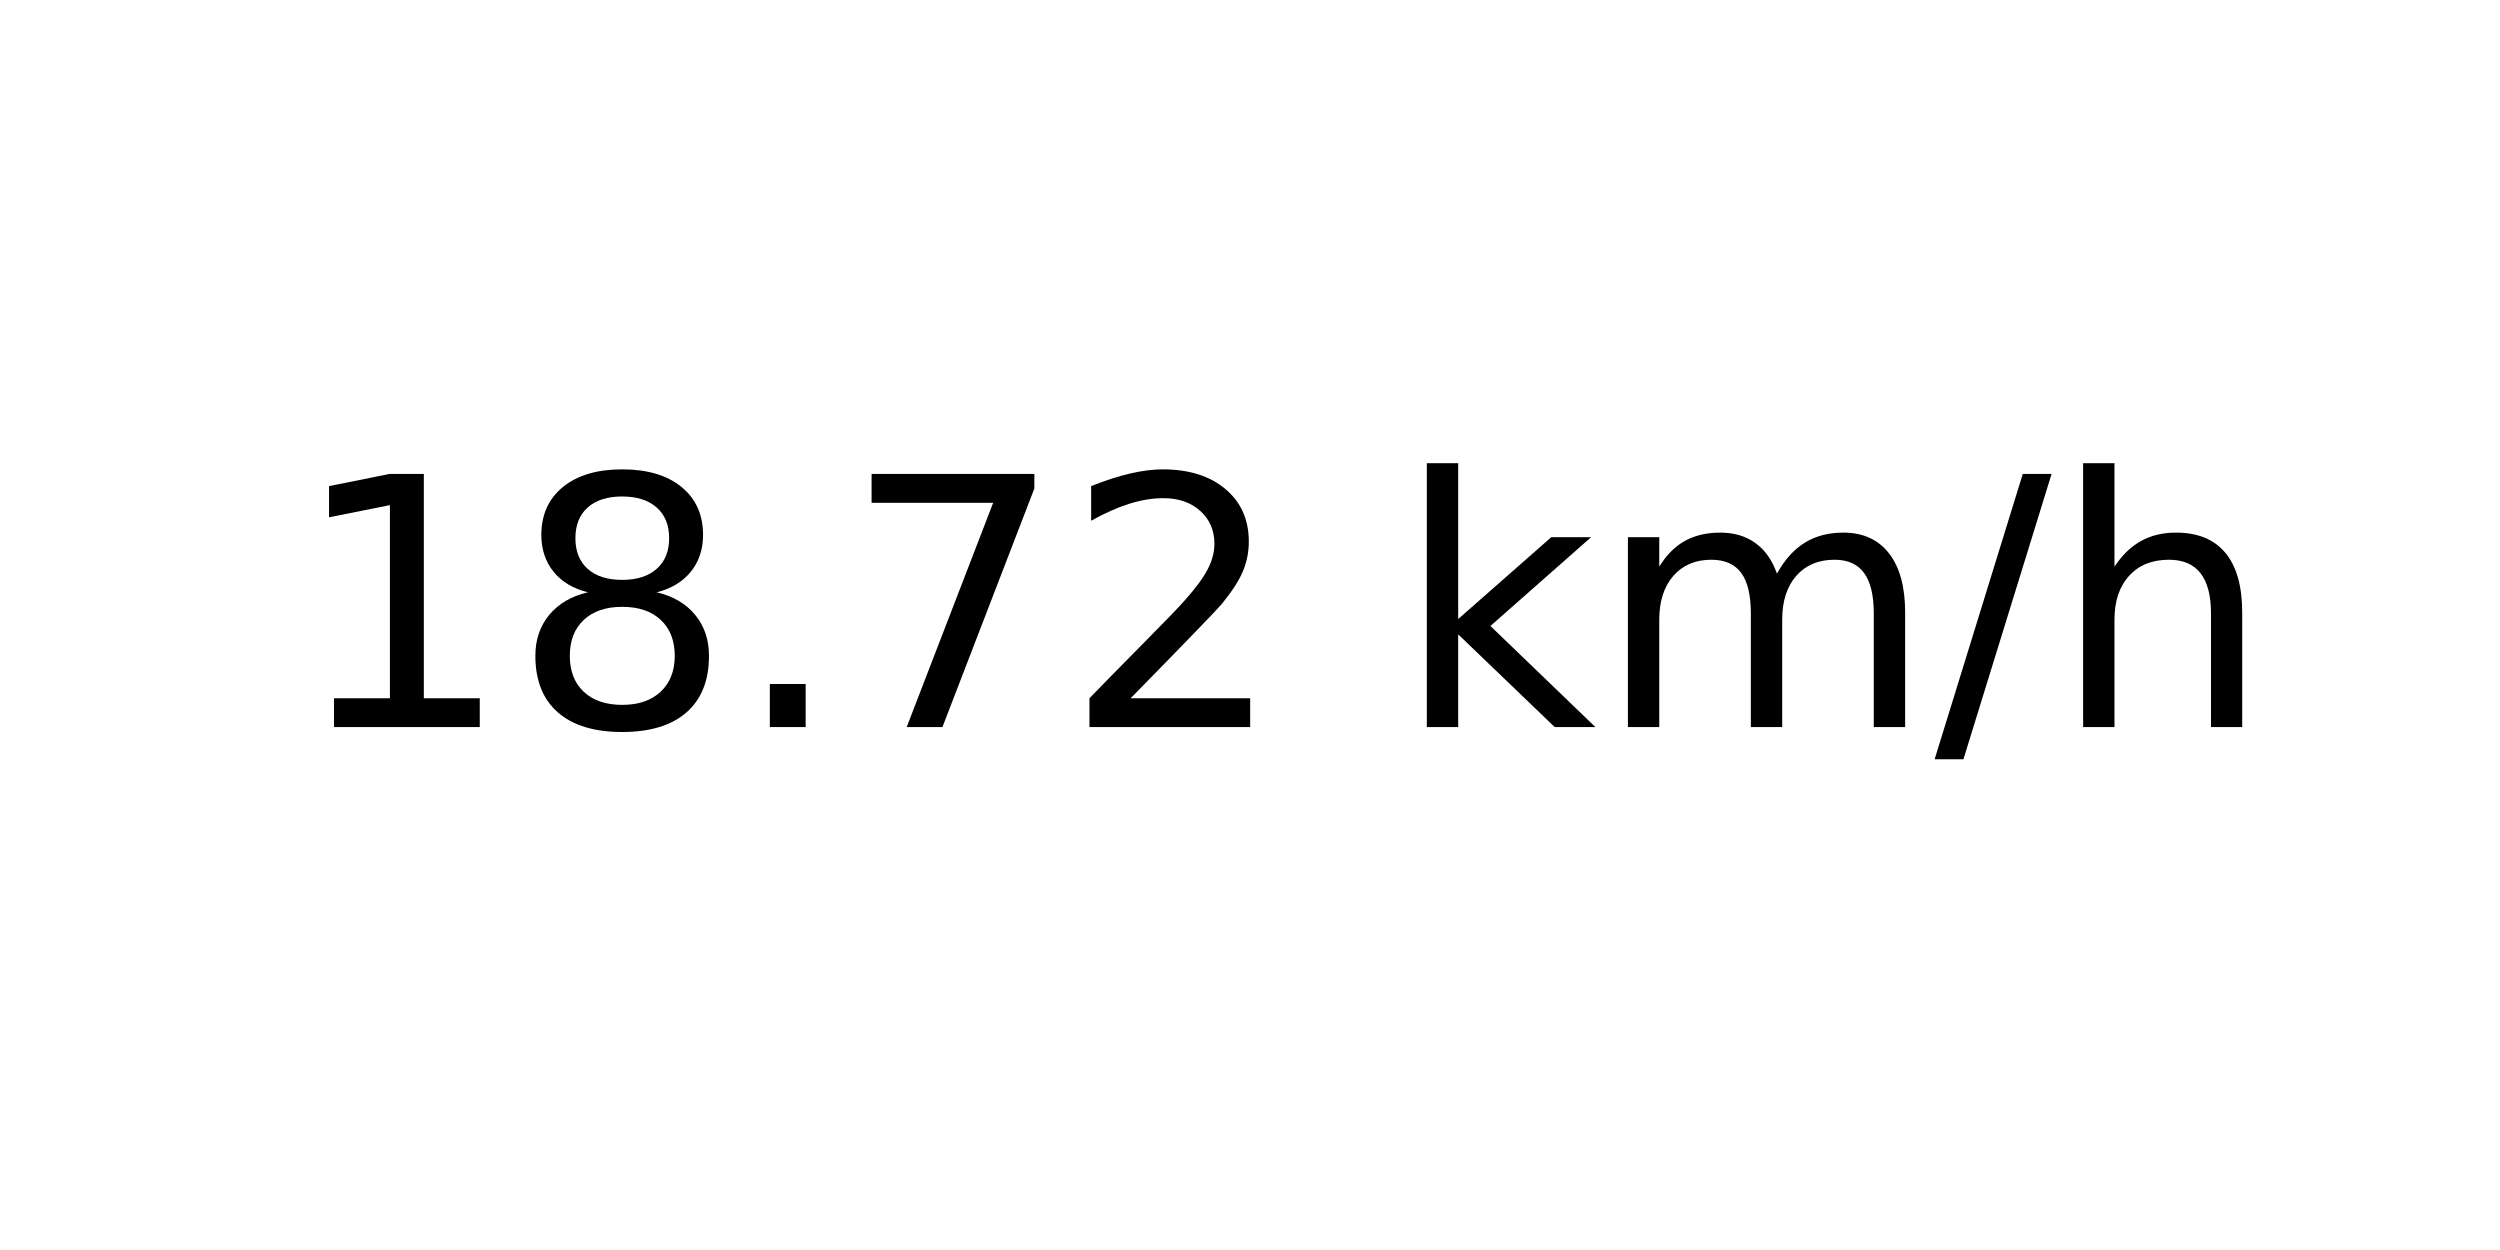
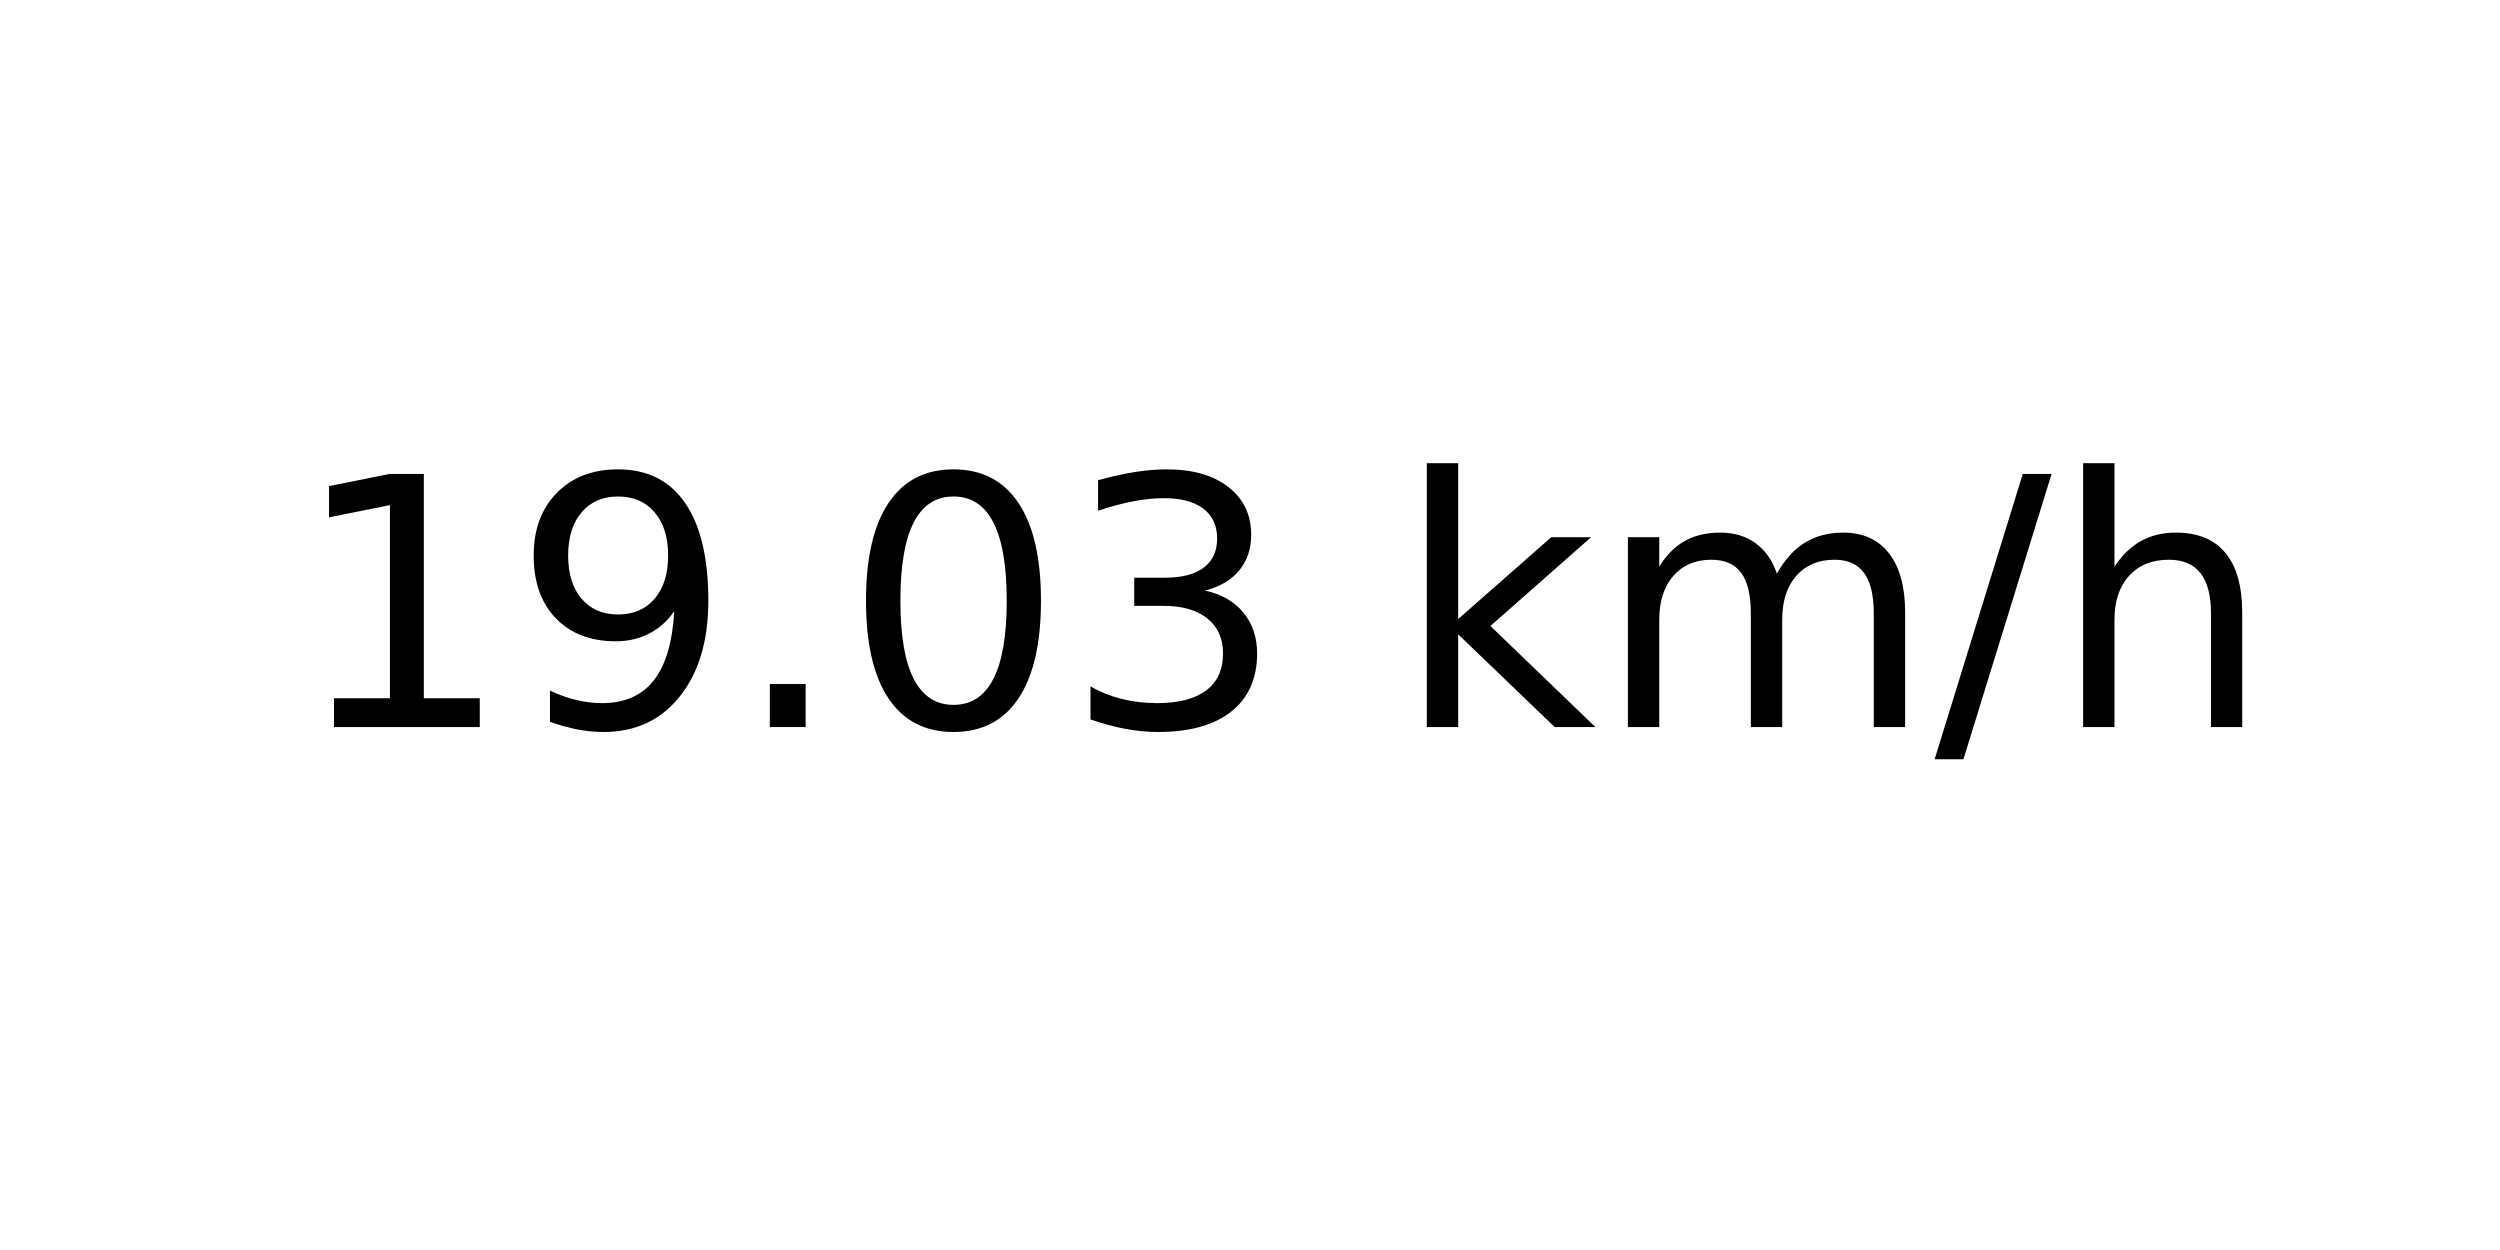
<svg xmlns="http://www.w3.org/2000/svg" xmlns:xlink="http://www.w3.org/1999/xlink" width="72pt" height="36pt" viewBox="0 0 72 36" version="1.1">
  <defs>
    <style type="text/css">*{stroke-linejoin: round; stroke-linecap: butt}</style>
  </defs>
  <g id="figure_1">
    <g id="axes_1">
      <g id="text_1">
        <g transform="translate(8.378125 20.93937) scale(0.1 -0.1)">
          <defs>
            <path id="DejaVuSans-31" d="M 794 531  L 1825 531  L 1825 4091  L 703 3866  L 703 4441  L 1819 4666  L 2450 4666  L 2450 531  L 3481 531  L 3481 0  L 794 0  L 794 531  z " transform="scale(0.015625)" />
-             <path id="DejaVuSans-38" d="M 2034 2216  Q 1584 2216 1326 1975  Q 1069 1734 1069 1313  Q 1069 891 1326 650  Q 1584 409 2034 409  Q 2484 409 2743 651  Q 3003 894 3003 1313  Q 3003 1734 2745 1975  Q 2488 2216 2034 2216  z M 1403 2484  Q 997 2584 770 2862  Q 544 3141 544 3541  Q 544 4100 942 4425  Q 1341 4750 2034 4750  Q 2731 4750 3128 4425  Q 3525 4100 3525 3541  Q 3525 3141 3298 2862  Q 3072 2584 2669 2484  Q 3125 2378 3379 2068  Q 3634 1759 3634 1313  Q 3634 634 3220 271  Q 2806 -91 2034 -91  Q 1263 -91 848 271  Q 434 634 434 1313  Q 434 1759 690 2068  Q 947 2378 1403 2484  z M 1172 3481  Q 1172 3119 1398 2916  Q 1625 2713 2034 2713  Q 2441 2713 2670 2916  Q 2900 3119 2900 3481  Q 2900 3844 2670 4047  Q 2441 4250 2034 4250  Q 1625 4250 1398 4047  Q 1172 3844 1172 3481  z " transform="scale(0.015625)" />
+             <path id="DejaVuSans-39" d="M 703 97  L 703 672  Q 941 559 1184 500  Q 1428 441 1663 441  Q 2288 441 2617 861  Q 2947 1281 2994 2138  Q 2813 1869 2534 1725  Q 2256 1581 1919 1581  Q 1219 1581 811 2004  Q 403 2428 403 3163  Q 403 3881 828 4315  Q 1253 4750 1959 4750  Q 2769 4750 3195 4129  Q 3622 3509 3622 2328  Q 3622 1225 3098 567  Q 2575 -91 1691 -91  Q 1453 -91 1209 -44  Q 966 3 703 97  z M 1959 2075  Q 2384 2075 2632 2365  Q 2881 2656 2881 3163  Q 2881 3666 2632 3958  Q 2384 4250 1959 4250  Q 1534 4250 1286 3958  Q 1038 3666 1038 3163  Q 1038 2656 1286 2365  Q 1534 2075 1959 2075  z " transform="scale(0.015625)" />
            <path id="DejaVuSans-2e" d="M 684 794  L 1344 794  L 1344 0  L 684 0  L 684 794  z " transform="scale(0.015625)" />
-             <path id="DejaVuSans-37" d="M 525 4666  L 3525 4666  L 3525 4397  L 1831 0  L 1172 0  L 2766 4134  L 525 4134  L 525 4666  z " transform="scale(0.015625)" />
-             <path id="DejaVuSans-32" d="M 1228 531  L 3431 531  L 3431 0  L 469 0  L 469 531  Q 828 903 1448 1529  Q 2069 2156 2228 2338  Q 2531 2678 2651 2914  Q 2772 3150 2772 3378  Q 2772 3750 2511 3984  Q 2250 4219 1831 4219  Q 1534 4219 1204 4116  Q 875 4013 500 3803  L 500 4441  Q 881 4594 1212 4672  Q 1544 4750 1819 4750  Q 2544 4750 2975 4387  Q 3406 4025 3406 3419  Q 3406 3131 3298 2873  Q 3191 2616 2906 2266  Q 2828 2175 2409 1742  Q 1991 1309 1228 531  z " transform="scale(0.015625)" />
+             <path id="DejaVuSans-30" d="M 2034 4250  Q 1547 4250 1301 3770  Q 1056 3291 1056 2328  Q 1056 1369 1301 889  Q 1547 409 2034 409  Q 2525 409 2770 889  Q 3016 1369 3016 2328  Q 3016 3291 2770 3770  Q 2525 4250 2034 4250  z M 2034 4750  Q 2819 4750 3233 4129  Q 3647 3509 3647 2328  Q 3647 1150 3233 529  Q 2819 -91 2034 -91  Q 1250 -91 836 529  Q 422 1150 422 2328  Q 422 3509 836 4129  Q 1250 4750 2034 4750  z " transform="scale(0.015625)" />
+             <path id="DejaVuSans-33" d="M 2597 2516  Q 3050 2419 3304 2112  Q 3559 1806 3559 1356  Q 3559 666 3084 287  Q 2609 -91 1734 -91  Q 1441 -91 1130 -33  Q 819 25 488 141  L 488 750  Q 750 597 1062 519  Q 1375 441 1716 441  Q 2309 441 2620 675  Q 2931 909 2931 1356  Q 2931 1769 2642 2001  Q 2353 2234 1838 2234  L 1294 2234  L 1294 2753  L 1863 2753  Q 2328 2753 2575 2939  Q 2822 3125 2822 3475  Q 2822 3834 2567 4026  Q 2313 4219 1838 4219  Q 1578 4219 1281 4162  Q 984 4106 628 3988  L 628 4550  Q 988 4650 1302 4700  Q 1616 4750 1894 4750  Q 2613 4750 3031 4423  Q 3450 4097 3450 3541  Q 3450 3153 3228 2886  Q 3006 2619 2597 2516  z " transform="scale(0.015625)" />
            <path id="DejaVuSans-20" transform="scale(0.015625)" />
            <path id="DejaVuSans-6b" d="M 581 4863  L 1159 4863  L 1159 1991  L 2875 3500  L 3609 3500  L 1753 1863  L 3688 0  L 2938 0  L 1159 1709  L 1159 0  L 581 0  L 581 4863  z " transform="scale(0.015625)" />
            <path id="DejaVuSans-6d" d="M 3328 2828  Q 3544 3216 3844 3400  Q 4144 3584 4550 3584  Q 5097 3584 5394 3201  Q 5691 2819 5691 2113  L 5691 0  L 5113 0  L 5113 2094  Q 5113 2597 4934 2840  Q 4756 3084 4391 3084  Q 3944 3084 3684 2787  Q 3425 2491 3425 1978  L 3425 0  L 2847 0  L 2847 2094  Q 2847 2600 2669 2842  Q 2491 3084 2119 3084  Q 1678 3084 1418 2786  Q 1159 2488 1159 1978  L 1159 0  L 581 0  L 581 3500  L 1159 3500  L 1159 2956  Q 1356 3278 1631 3431  Q 1906 3584 2284 3584  Q 2666 3584 2933 3390  Q 3200 3197 3328 2828  z " transform="scale(0.015625)" />
            <path id="DejaVuSans-2f" d="M 1625 4666  L 2156 4666  L 531 -594  L 0 -594  L 1625 4666  z " transform="scale(0.015625)" />
            <path id="DejaVuSans-68" d="M 3513 2113  L 3513 0  L 2938 0  L 2938 2094  Q 2938 2591 2744 2837  Q 2550 3084 2163 3084  Q 1697 3084 1428 2787  Q 1159 2491 1159 1978  L 1159 0  L 581 0  L 581 4863  L 1159 4863  L 1159 2956  Q 1366 3272 1645 3428  Q 1925 3584 2291 3584  Q 2894 3584 3203 3211  Q 3513 2838 3513 2113  z " transform="scale(0.015625)" />
          </defs>
          <use xlink:href="#DejaVuSans-31" />
-           <use xlink:href="#DejaVuSans-38" x="63.623" />
+           <use xlink:href="#DejaVuSans-39" x="63.623" />
          <use xlink:href="#DejaVuSans-2e" x="127.246" />
-           <use xlink:href="#DejaVuSans-37" x="159.033" />
-           <use xlink:href="#DejaVuSans-32" x="222.656" />
+           <use xlink:href="#DejaVuSans-30" x="159.033" />
+           <use xlink:href="#DejaVuSans-33" x="222.656" />
          <use xlink:href="#DejaVuSans-20" x="286.279" />
          <use xlink:href="#DejaVuSans-6b" x="318.066" />
          <use xlink:href="#DejaVuSans-6d" x="375.977" />
          <use xlink:href="#DejaVuSans-2f" x="473.389" />
          <use xlink:href="#DejaVuSans-68" x="507.08" />
        </g>
      </g>
    </g>
  </g>
</svg>
